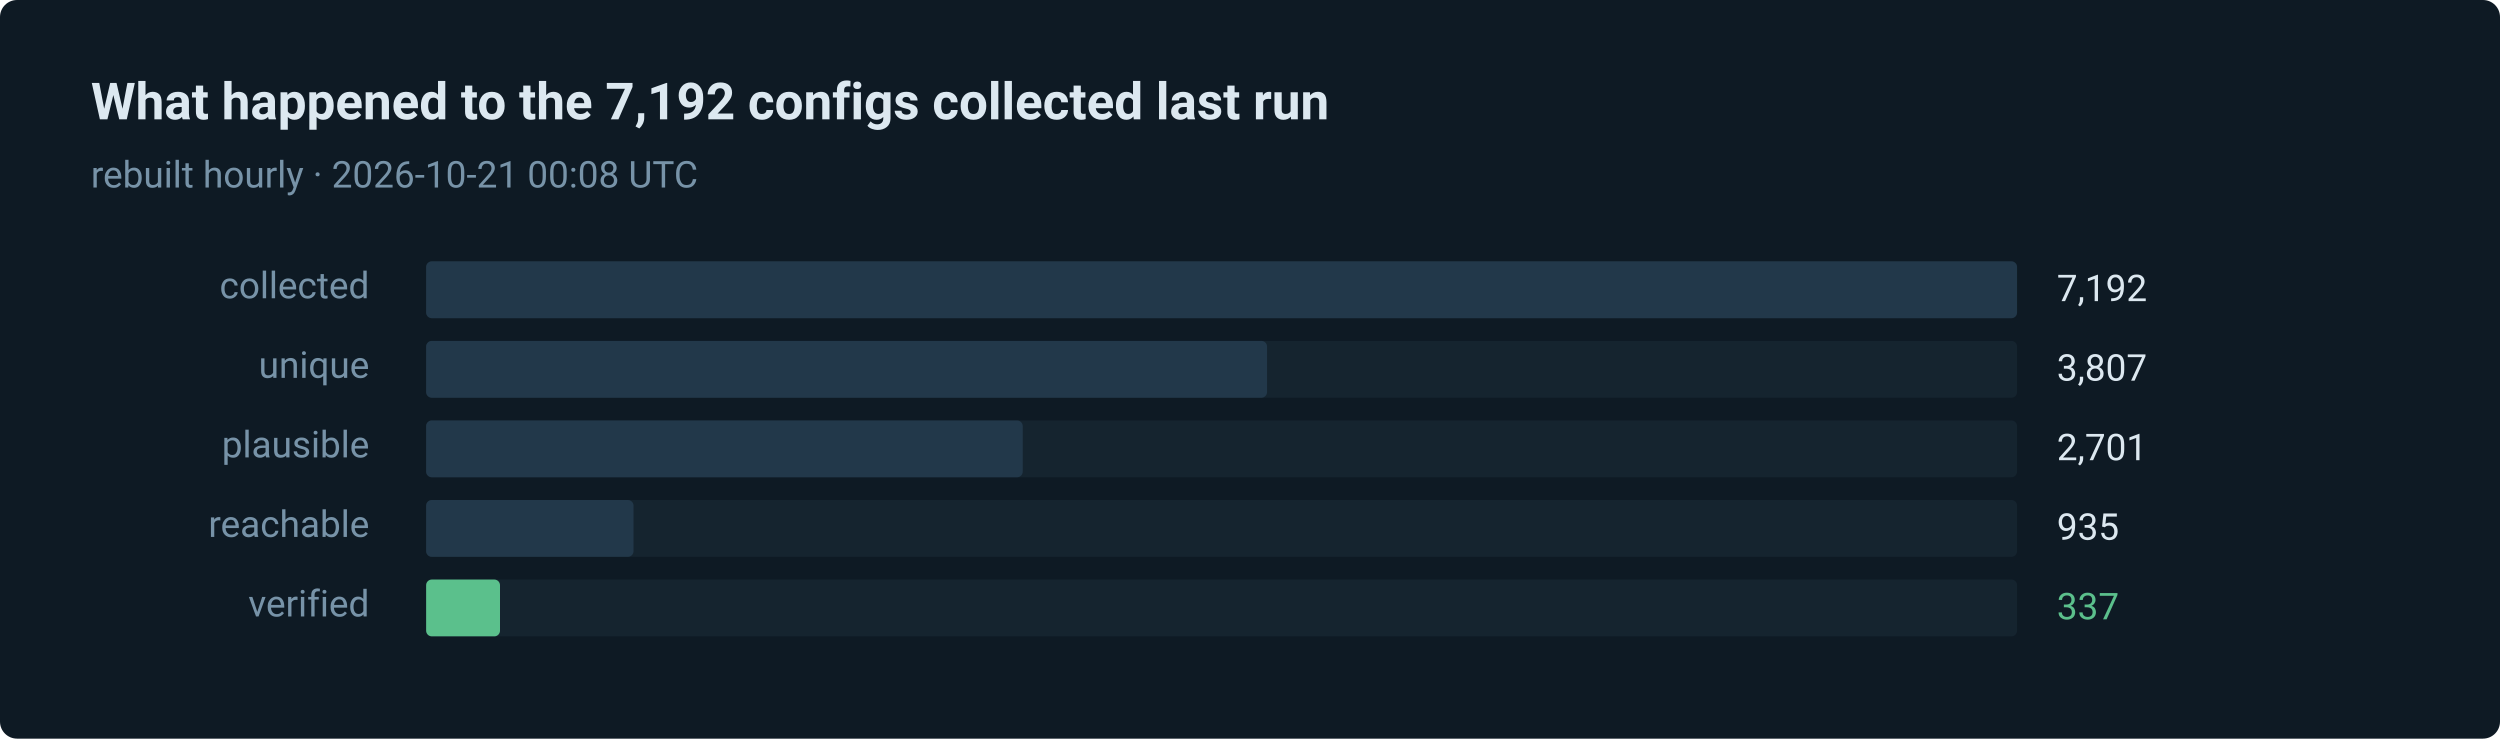
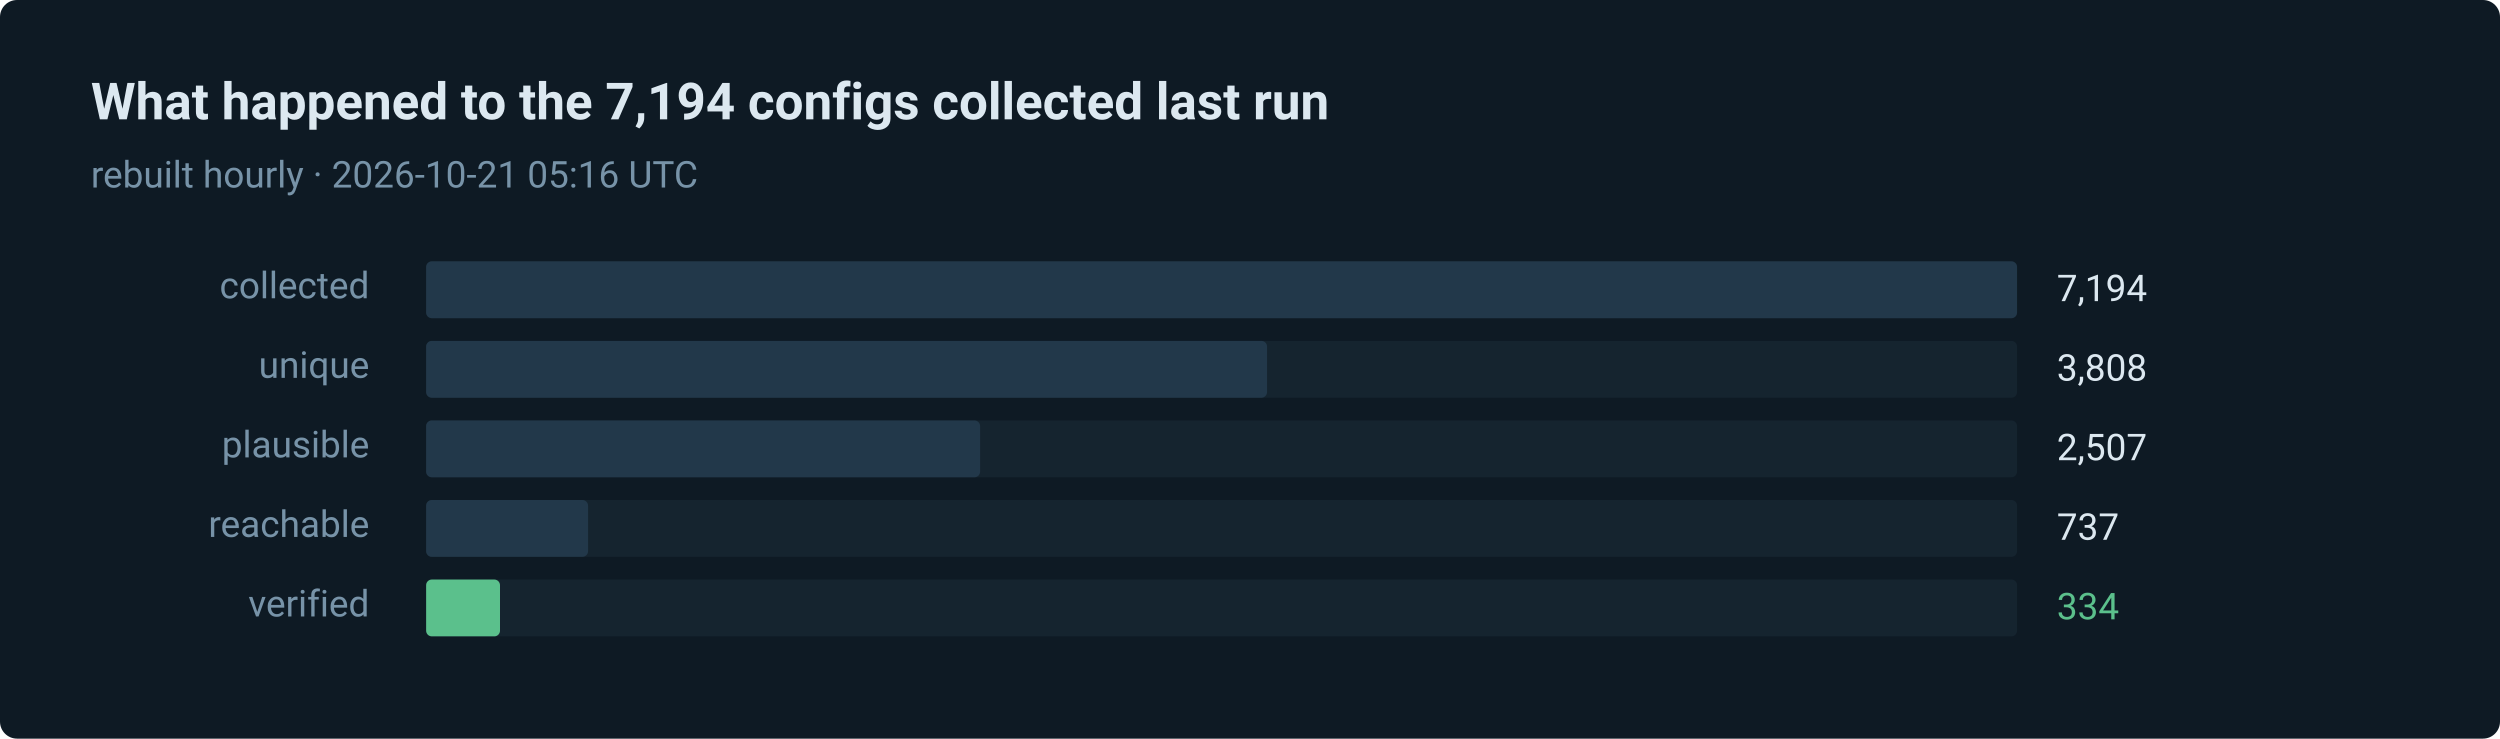
- <svg xmlns="http://www.w3.org/2000/svg" width="880" height="260" viewBox="0 0 880 260" role="img" aria-label="337 of 7192 routes verified in the last run">
+ <svg xmlns="http://www.w3.org/2000/svg" width="880" height="260" viewBox="0 0 880 260" role="img" aria-label="334 of 7194 routes verified in the last run">
  <style>text { font-family: ui-sans-serif, system-ui, -apple-system, 'Segoe UI', Roboto, 'Helvetica Neue', Arial, sans-serif; }</style>
  <rect width="880" height="260" rx="6" fill="#0e1a24" />
-   <text x="32" y="42" fill="#dce8f0" font-size="18" font-weight="600">What happened to the 7,192 configs collected last run</text>
-   <text x="32" y="66" fill="#7793a8" font-size="13">rebuilt hourly · 2026-10-21 00:08 UTC</text>
+   <text x="32" y="42" fill="#dce8f0" font-size="18" font-weight="600">What happened to the 7,194 configs collected last run</text>
+   <text x="32" y="66" fill="#7793a8" font-size="13">rebuilt hourly · 2026-10-21 05:16 UTC</text>
  <text x="130" y="105" fill="#7793a8" font-size="13" text-anchor="end">collected</text>
  <rect x="150" y="92" width="560" height="20" rx="2" fill="#15242f" />
  <rect x="150" y="92" width="560" height="20" rx="2" fill="#22384a" />
-   <text x="724" y="106" fill="#dce8f0" font-size="13">7,192</text>
+   <text x="724" y="106" fill="#dce8f0" font-size="13">7,194</text>
  <text x="130" y="133" fill="#7793a8" font-size="13" text-anchor="end">unique</text>
  <rect x="150" y="120" width="560" height="20" rx="2" fill="#15242f" />
  <rect x="150" y="120" width="296" height="20" rx="2" fill="#22384a" />
-   <text x="724" y="134" fill="#dce8f0" font-size="13">3,807</text>
+   <text x="724" y="134" fill="#dce8f0" font-size="13">3,808</text>
  <text x="130" y="161" fill="#7793a8" font-size="13" text-anchor="end">plausible</text>
  <rect x="150" y="148" width="560" height="20" rx="2" fill="#15242f" />
-   <rect x="150" y="148" width="210" height="20" rx="2" fill="#22384a" />
-   <text x="724" y="162" fill="#dce8f0" font-size="13">2,701</text>
+   <rect x="150" y="148" width="195" height="20" rx="2" fill="#22384a" />
+   <text x="724" y="162" fill="#dce8f0" font-size="13">2,507</text>
  <text x="130" y="189" fill="#7793a8" font-size="13" text-anchor="end">reachable</text>
  <rect x="150" y="176" width="560" height="20" rx="2" fill="#15242f" />
-   <rect x="150" y="176" width="73" height="20" rx="2" fill="#22384a" />
-   <text x="724" y="190" fill="#dce8f0" font-size="13">935</text>
+   <rect x="150" y="176" width="57" height="20" rx="2" fill="#22384a" />
+   <text x="724" y="190" fill="#dce8f0" font-size="13">737</text>
  <text x="130" y="217" fill="#7793a8" font-size="13" text-anchor="end">verified</text>
  <rect x="150" y="204" width="560" height="20" rx="2" fill="#15242f" />
  <rect x="150" y="204" width="26" height="20" rx="2" fill="#5bc08c" />
-   <text x="724" y="218" fill="#5bc08c" font-size="13">337</text>
+   <text x="724" y="218" fill="#5bc08c" font-size="13">334</text>
</svg>
